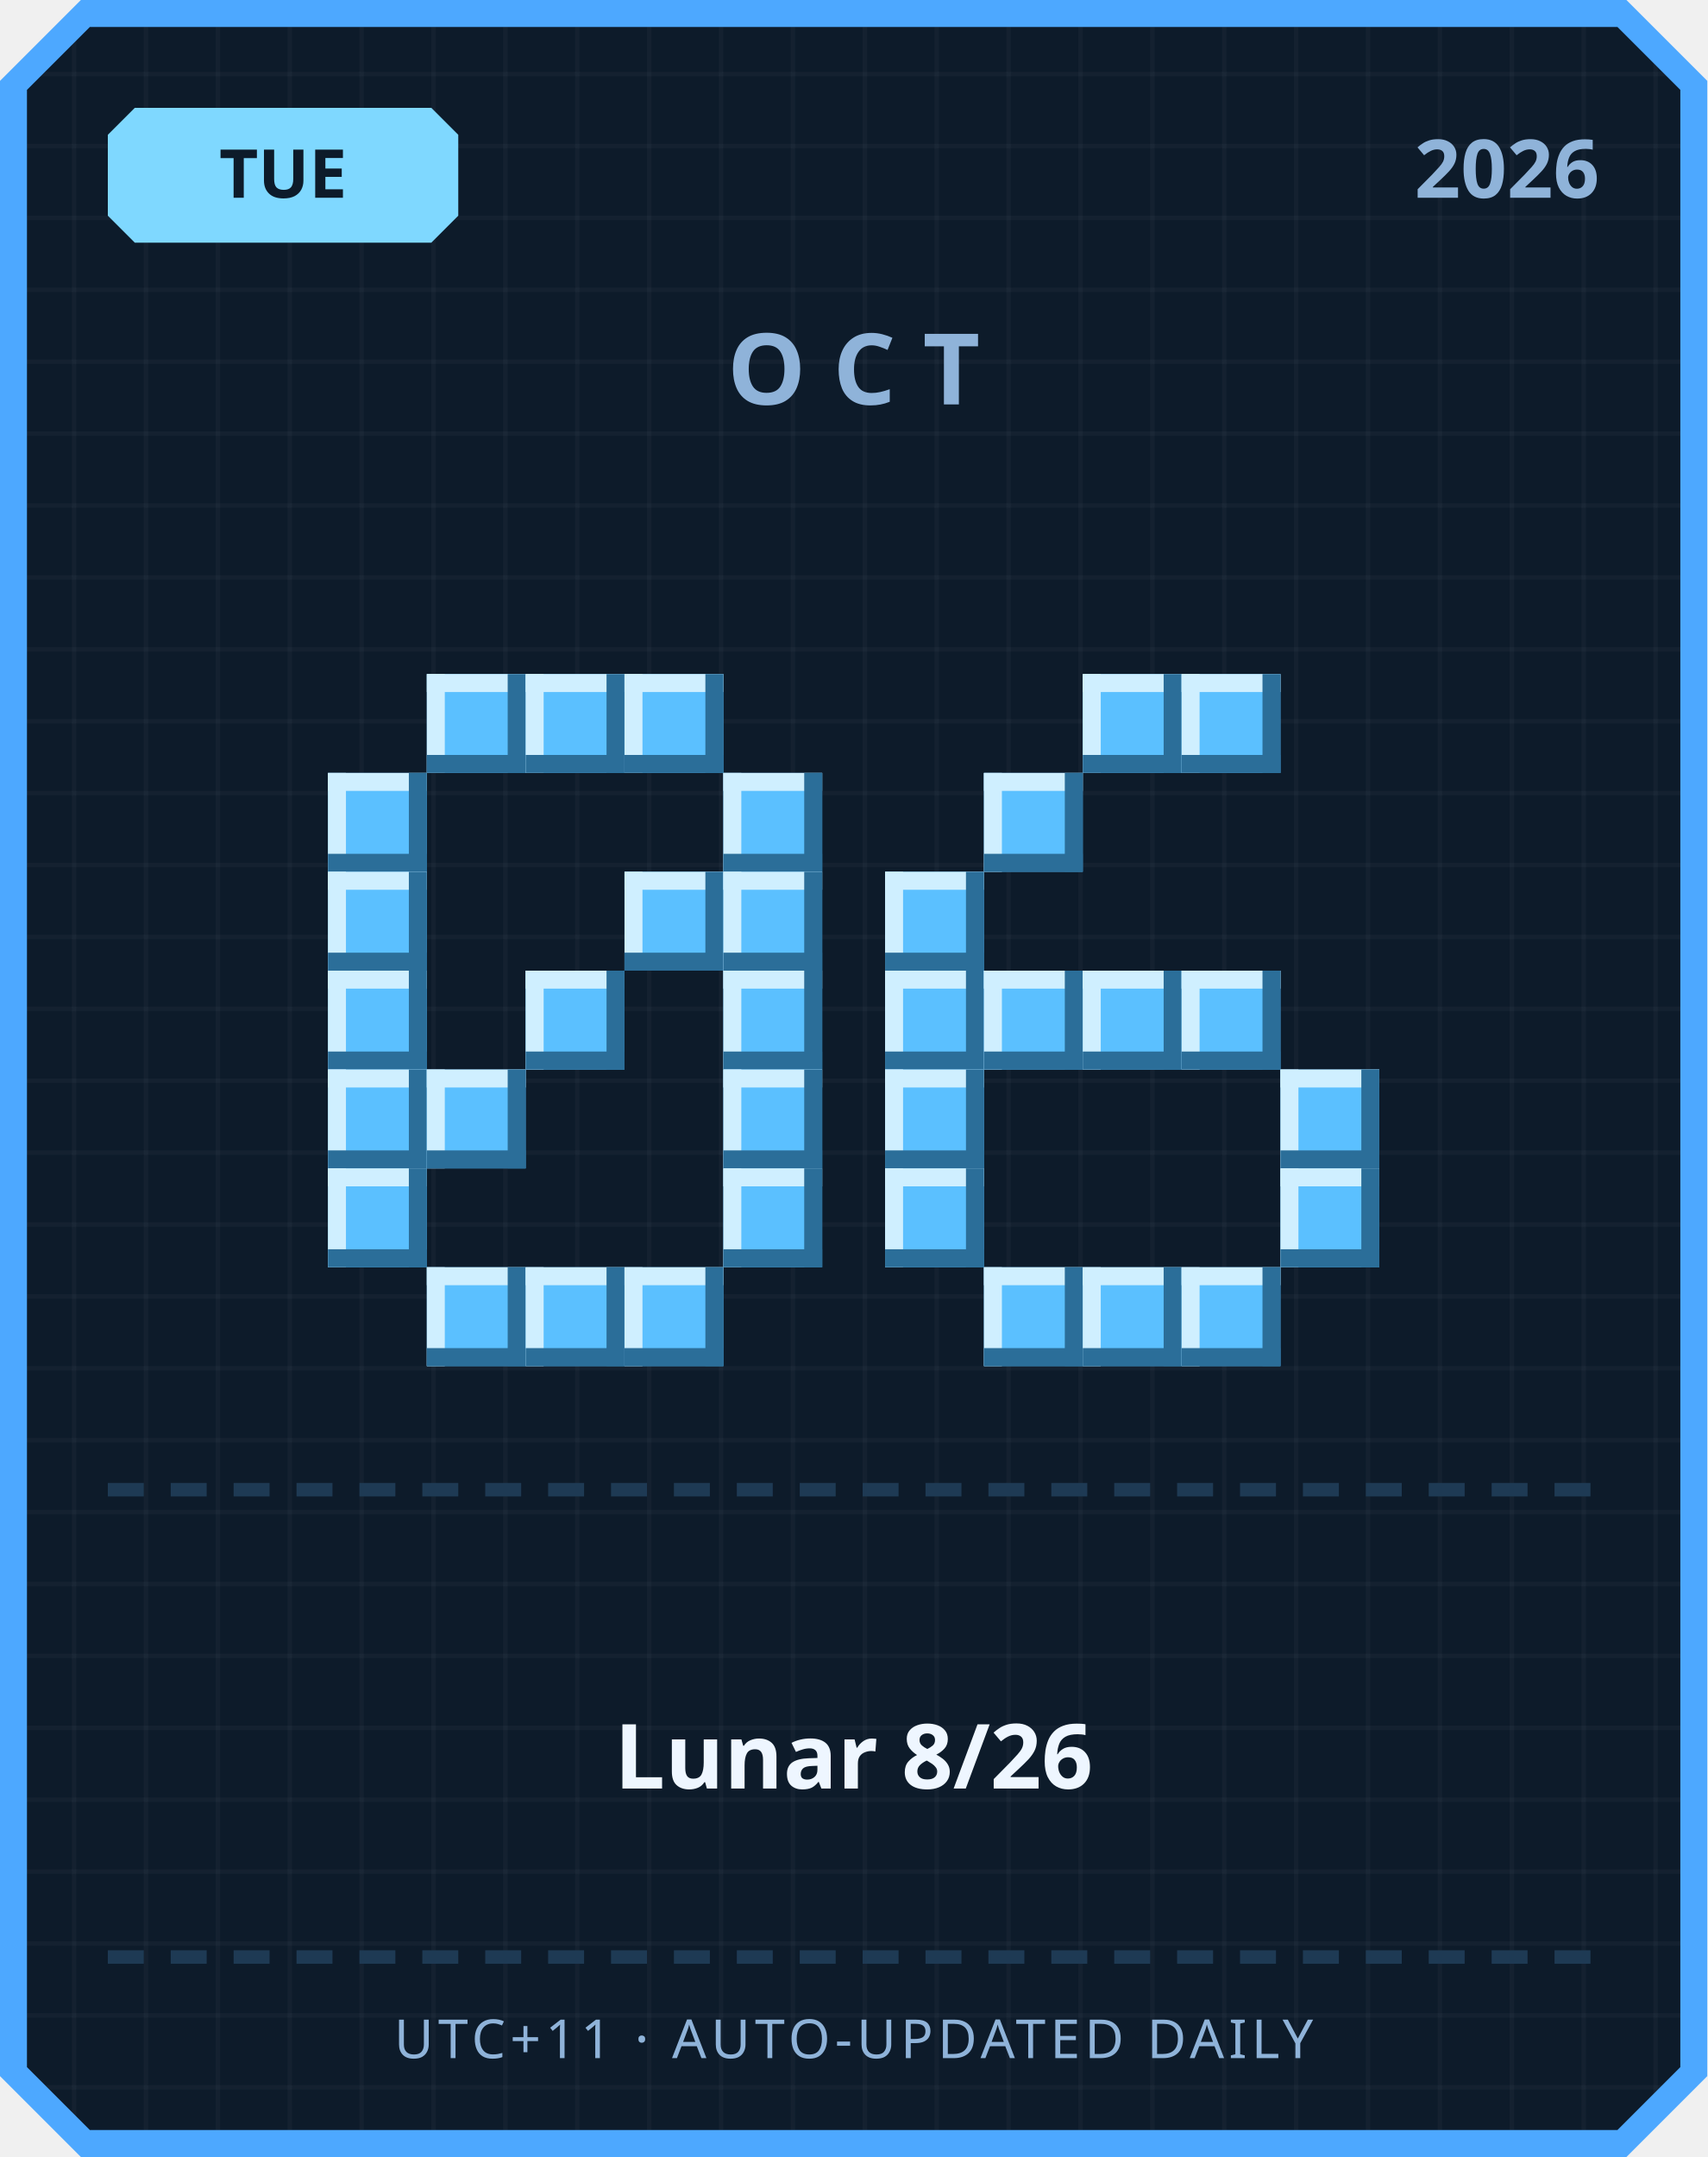
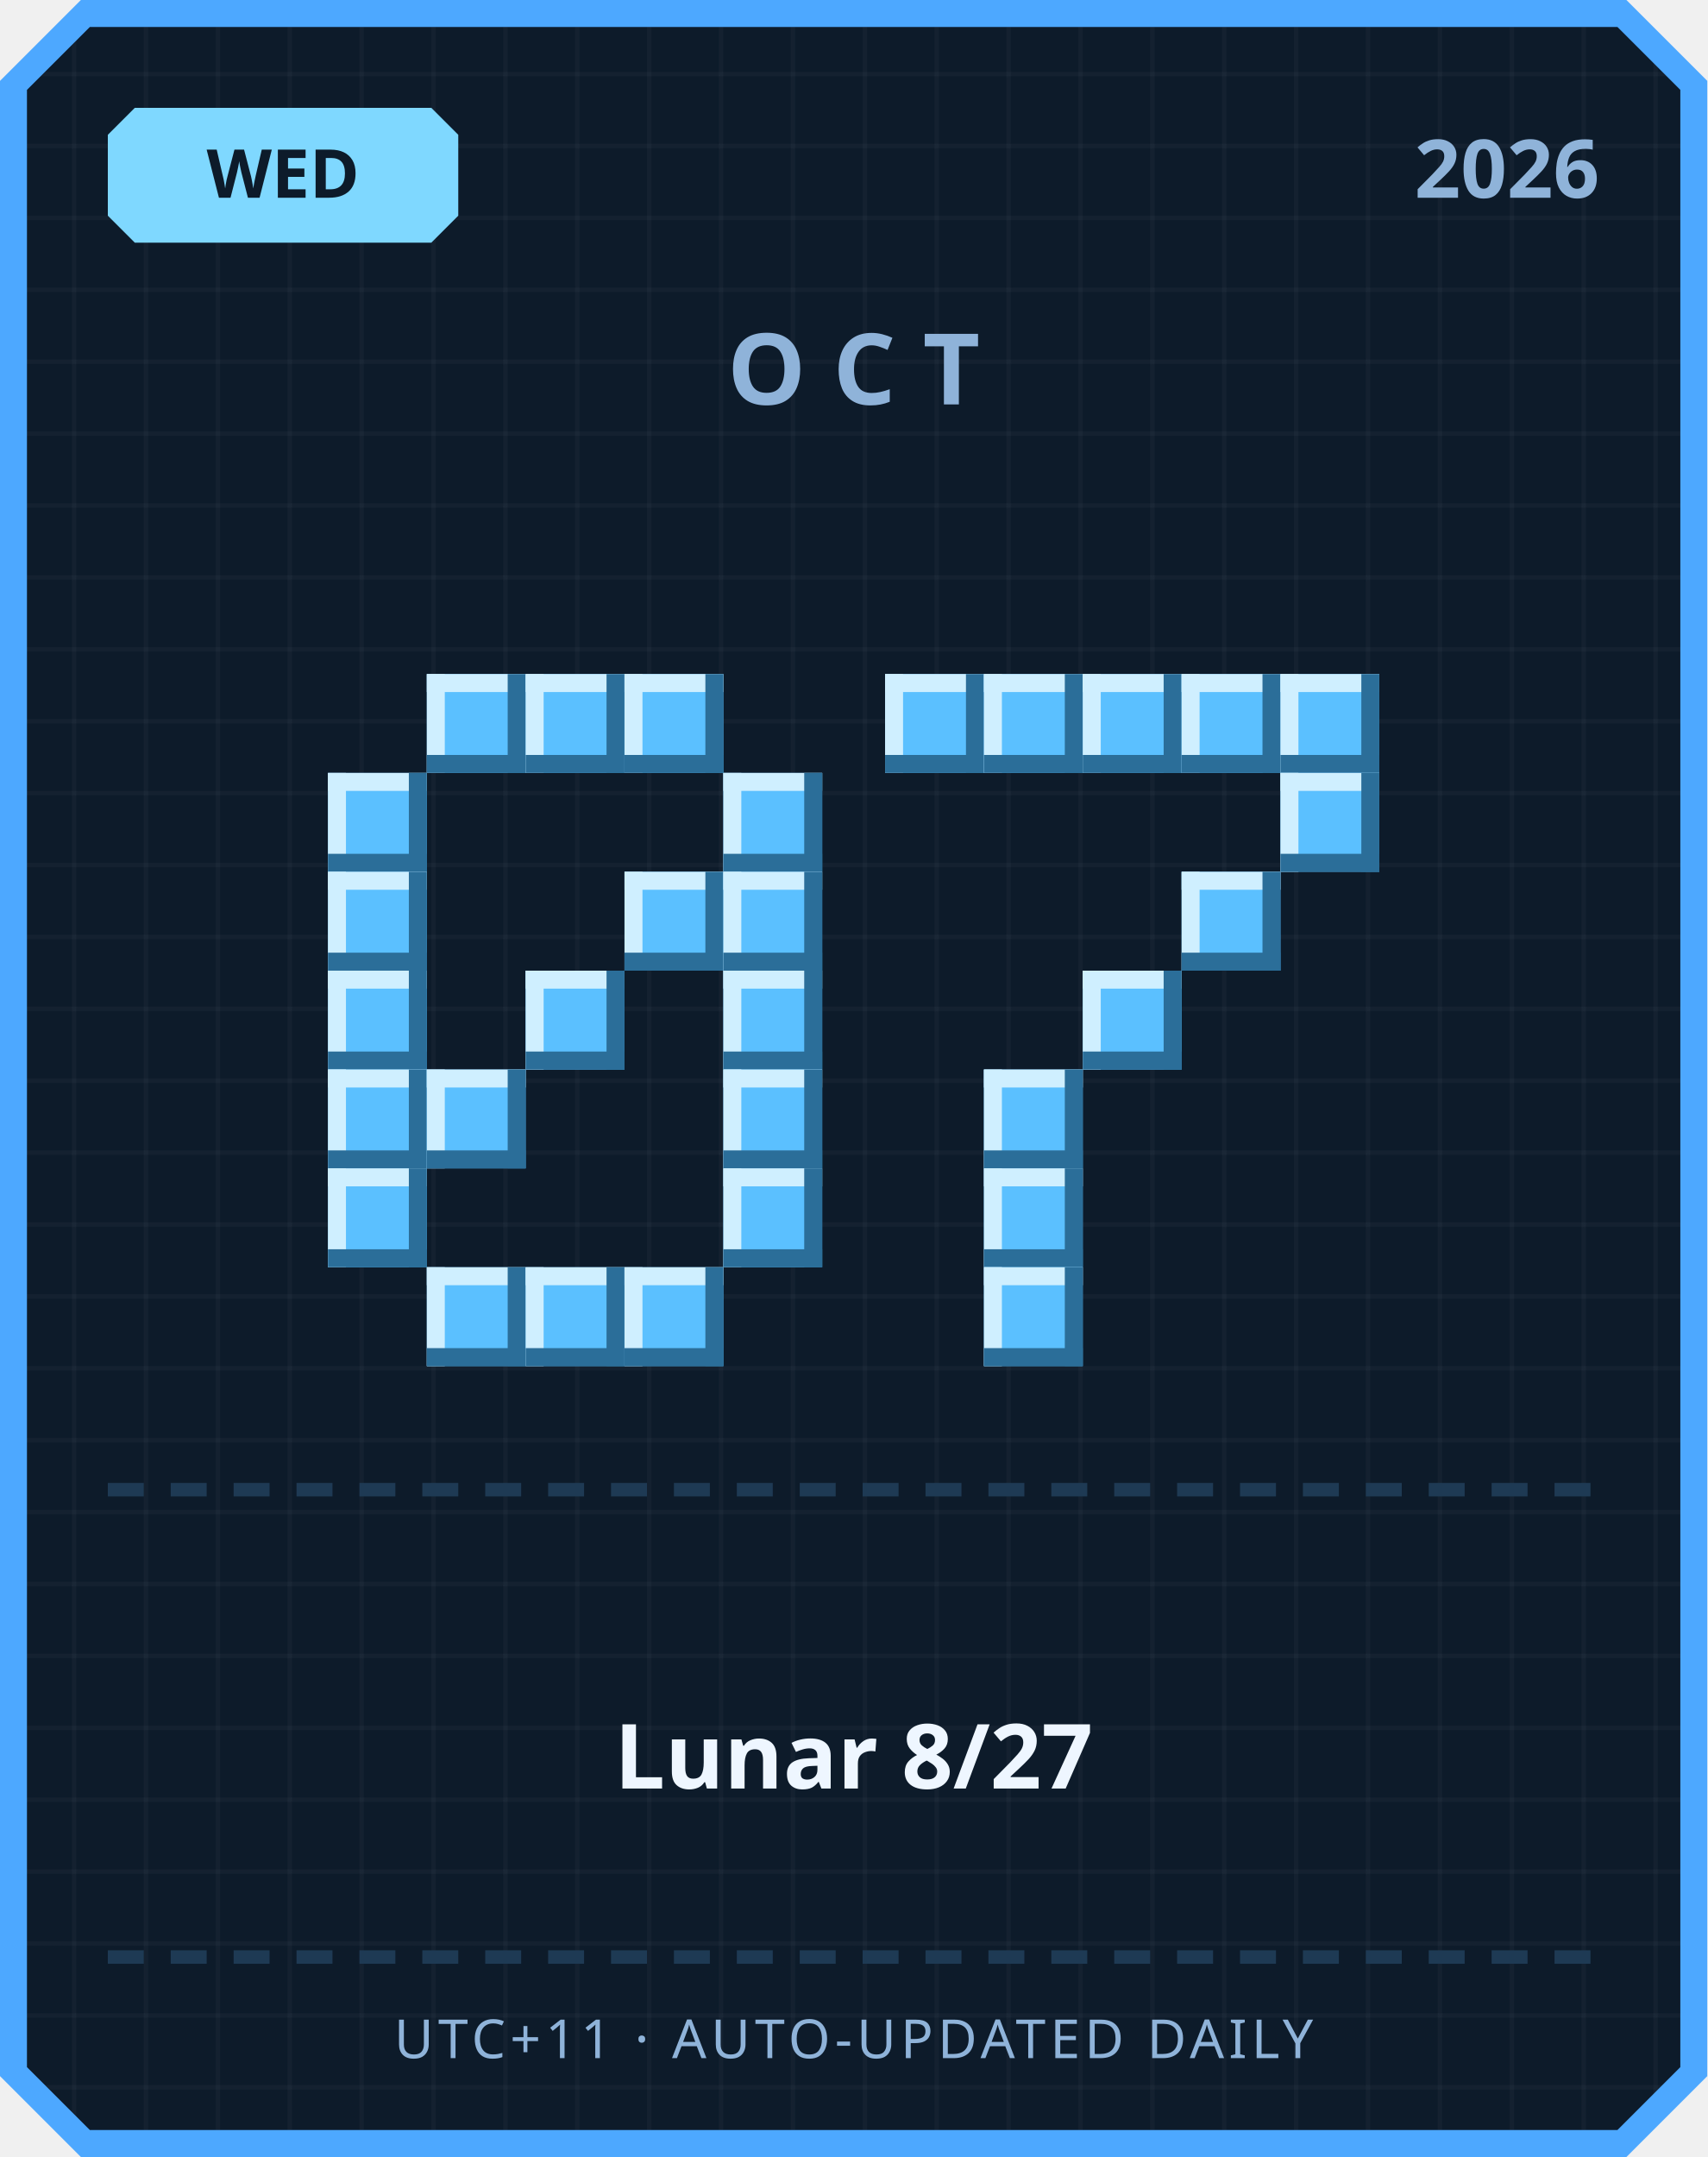
<svg xmlns="http://www.w3.org/2000/svg" width="380" height="480" viewBox="0 0 380 480">
  <defs>
    <pattern id="grid" width="16" height="16" patternUnits="userSpaceOnUse">
      <rect width="16" height="16" fill="#0d1b2a" />
      <rect width="1" height="16" fill="#ffffff" opacity="0.03" />
      <rect width="16" height="1" fill="#ffffff" opacity="0.03" />
    </pattern>
  </defs>
  <path d="M 18,0 L 362,0 L 380,18 L 380,462 L 362,480 L 18,480 L 0,462 L 0,18 Z" fill="#4da8ff" />
  <path d="M 20,6 L 360,6 L 374,20 L 374,460 L 360,474 L 20,474 L 6,460 L 6,20 Z" fill="url(#grid)" />
  <path d="M 30,24 L 96,24 L 102,30 L 102,48 L 96,54 L 30,54 L 24,48 L 24,30 Z" fill="#7fd8ff" />
-   <text x="63" y="44" text-anchor="middle" font-family="'Segoe UI', sans-serif" font-size="15" font-weight="700" fill="#0d1b2a">TUE</text>
+   <text x="63" y="44" text-anchor="middle" font-family="'Segoe UI', sans-serif" font-size="15" font-weight="700" fill="#0d1b2a">WED</text>
  <text x="356" y="44" text-anchor="end" font-family="'Segoe UI', sans-serif" font-size="18" font-weight="700" fill="#8fb3d9">2026</text>
  <text x="190" y="90" text-anchor="middle" font-family="'Segoe UI', sans-serif" font-size="22" font-weight="700" letter-spacing="6" fill="#8fb3d9">OCT</text>
  <rect x="95" y="150" width="22" height="22" fill="#5bc0ff" />
  <rect x="95" y="150" width="22" height="4" fill="#cfefff" />
  <rect x="95" y="150" width="4" height="22" fill="#cfefff" />
  <rect x="95" y="168" width="22" height="4" fill="#2b6e99" />
  <rect x="113" y="150" width="4" height="22" fill="#2b6e99" />
  <rect x="117" y="150" width="22" height="22" fill="#5bc0ff" />
  <rect x="117" y="150" width="22" height="4" fill="#cfefff" />
  <rect x="117" y="150" width="4" height="22" fill="#cfefff" />
  <rect x="117" y="168" width="22" height="4" fill="#2b6e99" />
  <rect x="135" y="150" width="4" height="22" fill="#2b6e99" />
  <rect x="139" y="150" width="22" height="22" fill="#5bc0ff" />
  <rect x="139" y="150" width="22" height="4" fill="#cfefff" />
  <rect x="139" y="150" width="4" height="22" fill="#cfefff" />
  <rect x="139" y="168" width="22" height="4" fill="#2b6e99" />
  <rect x="157" y="150" width="4" height="22" fill="#2b6e99" />
  <rect x="73" y="172" width="22" height="22" fill="#5bc0ff" />
  <rect x="73" y="172" width="22" height="4" fill="#cfefff" />
  <rect x="73" y="172" width="4" height="22" fill="#cfefff" />
  <rect x="73" y="190" width="22" height="4" fill="#2b6e99" />
  <rect x="91" y="172" width="4" height="22" fill="#2b6e99" />
  <rect x="161" y="172" width="22" height="22" fill="#5bc0ff" />
  <rect x="161" y="172" width="22" height="4" fill="#cfefff" />
  <rect x="161" y="172" width="4" height="22" fill="#cfefff" />
  <rect x="161" y="190" width="22" height="4" fill="#2b6e99" />
  <rect x="179" y="172" width="4" height="22" fill="#2b6e99" />
  <rect x="73" y="194" width="22" height="22" fill="#5bc0ff" />
  <rect x="73" y="194" width="22" height="4" fill="#cfefff" />
  <rect x="73" y="194" width="4" height="22" fill="#cfefff" />
  <rect x="73" y="212" width="22" height="4" fill="#2b6e99" />
  <rect x="91" y="194" width="4" height="22" fill="#2b6e99" />
  <rect x="139" y="194" width="22" height="22" fill="#5bc0ff" />
  <rect x="139" y="194" width="22" height="4" fill="#cfefff" />
  <rect x="139" y="194" width="4" height="22" fill="#cfefff" />
  <rect x="139" y="212" width="22" height="4" fill="#2b6e99" />
  <rect x="157" y="194" width="4" height="22" fill="#2b6e99" />
  <rect x="161" y="194" width="22" height="22" fill="#5bc0ff" />
  <rect x="161" y="194" width="22" height="4" fill="#cfefff" />
  <rect x="161" y="194" width="4" height="22" fill="#cfefff" />
  <rect x="161" y="212" width="22" height="4" fill="#2b6e99" />
  <rect x="179" y="194" width="4" height="22" fill="#2b6e99" />
  <rect x="73" y="216" width="22" height="22" fill="#5bc0ff" />
  <rect x="73" y="216" width="22" height="4" fill="#cfefff" />
  <rect x="73" y="216" width="4" height="22" fill="#cfefff" />
  <rect x="73" y="234" width="22" height="4" fill="#2b6e99" />
  <rect x="91" y="216" width="4" height="22" fill="#2b6e99" />
  <rect x="117" y="216" width="22" height="22" fill="#5bc0ff" />
  <rect x="117" y="216" width="22" height="4" fill="#cfefff" />
  <rect x="117" y="216" width="4" height="22" fill="#cfefff" />
  <rect x="117" y="234" width="22" height="4" fill="#2b6e99" />
  <rect x="135" y="216" width="4" height="22" fill="#2b6e99" />
  <rect x="161" y="216" width="22" height="22" fill="#5bc0ff" />
  <rect x="161" y="216" width="22" height="4" fill="#cfefff" />
  <rect x="161" y="216" width="4" height="22" fill="#cfefff" />
  <rect x="161" y="234" width="22" height="4" fill="#2b6e99" />
  <rect x="179" y="216" width="4" height="22" fill="#2b6e99" />
  <rect x="73" y="238" width="22" height="22" fill="#5bc0ff" />
  <rect x="73" y="238" width="22" height="4" fill="#cfefff" />
  <rect x="73" y="238" width="4" height="22" fill="#cfefff" />
  <rect x="73" y="256" width="22" height="4" fill="#2b6e99" />
  <rect x="91" y="238" width="4" height="22" fill="#2b6e99" />
  <rect x="95" y="238" width="22" height="22" fill="#5bc0ff" />
  <rect x="95" y="238" width="22" height="4" fill="#cfefff" />
  <rect x="95" y="238" width="4" height="22" fill="#cfefff" />
  <rect x="95" y="256" width="22" height="4" fill="#2b6e99" />
  <rect x="113" y="238" width="4" height="22" fill="#2b6e99" />
  <rect x="161" y="238" width="22" height="22" fill="#5bc0ff" />
  <rect x="161" y="238" width="22" height="4" fill="#cfefff" />
  <rect x="161" y="238" width="4" height="22" fill="#cfefff" />
  <rect x="161" y="256" width="22" height="4" fill="#2b6e99" />
  <rect x="179" y="238" width="4" height="22" fill="#2b6e99" />
  <rect x="73" y="260" width="22" height="22" fill="#5bc0ff" />
  <rect x="73" y="260" width="22" height="4" fill="#cfefff" />
  <rect x="73" y="260" width="4" height="22" fill="#cfefff" />
  <rect x="73" y="278" width="22" height="4" fill="#2b6e99" />
  <rect x="91" y="260" width="4" height="22" fill="#2b6e99" />
  <rect x="161" y="260" width="22" height="22" fill="#5bc0ff" />
  <rect x="161" y="260" width="22" height="4" fill="#cfefff" />
  <rect x="161" y="260" width="4" height="22" fill="#cfefff" />
  <rect x="161" y="278" width="22" height="4" fill="#2b6e99" />
  <rect x="179" y="260" width="4" height="22" fill="#2b6e99" />
  <rect x="95" y="282" width="22" height="22" fill="#5bc0ff" />
  <rect x="95" y="282" width="22" height="4" fill="#cfefff" />
  <rect x="95" y="282" width="4" height="22" fill="#cfefff" />
  <rect x="95" y="300" width="22" height="4" fill="#2b6e99" />
  <rect x="113" y="282" width="4" height="22" fill="#2b6e99" />
  <rect x="117" y="282" width="22" height="22" fill="#5bc0ff" />
  <rect x="117" y="282" width="22" height="4" fill="#cfefff" />
  <rect x="117" y="282" width="4" height="22" fill="#cfefff" />
  <rect x="117" y="300" width="22" height="4" fill="#2b6e99" />
  <rect x="135" y="282" width="4" height="22" fill="#2b6e99" />
  <rect x="139" y="282" width="22" height="22" fill="#5bc0ff" />
  <rect x="139" y="282" width="22" height="4" fill="#cfefff" />
  <rect x="139" y="282" width="4" height="22" fill="#cfefff" />
  <rect x="139" y="300" width="22" height="4" fill="#2b6e99" />
  <rect x="157" y="282" width="4" height="22" fill="#2b6e99" />
+   <rect x="197" y="150" width="22" height="22" fill="#5bc0ff" />
+   <rect x="197" y="150" width="22" height="4" fill="#cfefff" />
+   <rect x="197" y="150" width="4" height="22" fill="#cfefff" />
+   <rect x="197" y="168" width="22" height="4" fill="#2b6e99" />
+   <rect x="215" y="150" width="4" height="22" fill="#2b6e99" />
+   <rect x="219" y="150" width="22" height="22" fill="#5bc0ff" />
+   <rect x="219" y="150" width="22" height="4" fill="#cfefff" />
+   <rect x="219" y="150" width="4" height="22" fill="#cfefff" />
+   <rect x="219" y="168" width="22" height="4" fill="#2b6e99" />
+   <rect x="237" y="150" width="4" height="22" fill="#2b6e99" />
  <rect x="241" y="150" width="22" height="22" fill="#5bc0ff" />
  <rect x="241" y="150" width="22" height="4" fill="#cfefff" />
  <rect x="241" y="150" width="4" height="22" fill="#cfefff" />
  <rect x="241" y="168" width="22" height="4" fill="#2b6e99" />
  <rect x="259" y="150" width="4" height="22" fill="#2b6e99" />
  <rect x="263" y="150" width="22" height="22" fill="#5bc0ff" />
  <rect x="263" y="150" width="22" height="4" fill="#cfefff" />
  <rect x="263" y="150" width="4" height="22" fill="#cfefff" />
  <rect x="263" y="168" width="22" height="4" fill="#2b6e99" />
  <rect x="281" y="150" width="4" height="22" fill="#2b6e99" />
-   <rect x="219" y="172" width="22" height="22" fill="#5bc0ff" />
-   <rect x="219" y="172" width="22" height="4" fill="#cfefff" />
-   <rect x="219" y="172" width="4" height="22" fill="#cfefff" />
-   <rect x="219" y="190" width="22" height="4" fill="#2b6e99" />
-   <rect x="237" y="172" width="4" height="22" fill="#2b6e99" />
-   <rect x="197" y="194" width="22" height="22" fill="#5bc0ff" />
-   <rect x="197" y="194" width="22" height="4" fill="#cfefff" />
-   <rect x="197" y="194" width="4" height="22" fill="#cfefff" />
-   <rect x="197" y="212" width="22" height="4" fill="#2b6e99" />
-   <rect x="215" y="194" width="4" height="22" fill="#2b6e99" />
-   <rect x="197" y="216" width="22" height="22" fill="#5bc0ff" />
-   <rect x="197" y="216" width="22" height="4" fill="#cfefff" />
-   <rect x="197" y="216" width="4" height="22" fill="#cfefff" />
-   <rect x="197" y="234" width="22" height="4" fill="#2b6e99" />
-   <rect x="215" y="216" width="4" height="22" fill="#2b6e99" />
-   <rect x="219" y="216" width="22" height="22" fill="#5bc0ff" />
-   <rect x="219" y="216" width="22" height="4" fill="#cfefff" />
-   <rect x="219" y="216" width="4" height="22" fill="#cfefff" />
-   <rect x="219" y="234" width="22" height="4" fill="#2b6e99" />
-   <rect x="237" y="216" width="4" height="22" fill="#2b6e99" />
+   <rect x="285" y="150" width="22" height="22" fill="#5bc0ff" />
+   <rect x="285" y="150" width="22" height="4" fill="#cfefff" />
+   <rect x="285" y="150" width="4" height="22" fill="#cfefff" />
+   <rect x="285" y="168" width="22" height="4" fill="#2b6e99" />
+   <rect x="303" y="150" width="4" height="22" fill="#2b6e99" />
+   <rect x="285" y="172" width="22" height="22" fill="#5bc0ff" />
+   <rect x="285" y="172" width="22" height="4" fill="#cfefff" />
+   <rect x="285" y="172" width="4" height="22" fill="#cfefff" />
+   <rect x="285" y="190" width="22" height="4" fill="#2b6e99" />
+   <rect x="303" y="172" width="4" height="22" fill="#2b6e99" />
+   <rect x="263" y="194" width="22" height="22" fill="#5bc0ff" />
+   <rect x="263" y="194" width="22" height="4" fill="#cfefff" />
+   <rect x="263" y="194" width="4" height="22" fill="#cfefff" />
+   <rect x="263" y="212" width="22" height="4" fill="#2b6e99" />
+   <rect x="281" y="194" width="4" height="22" fill="#2b6e99" />
  <rect x="241" y="216" width="22" height="22" fill="#5bc0ff" />
  <rect x="241" y="216" width="22" height="4" fill="#cfefff" />
  <rect x="241" y="216" width="4" height="22" fill="#cfefff" />
  <rect x="241" y="234" width="22" height="4" fill="#2b6e99" />
  <rect x="259" y="216" width="4" height="22" fill="#2b6e99" />
-   <rect x="263" y="216" width="22" height="22" fill="#5bc0ff" />
-   <rect x="263" y="216" width="22" height="4" fill="#cfefff" />
-   <rect x="263" y="216" width="4" height="22" fill="#cfefff" />
-   <rect x="263" y="234" width="22" height="4" fill="#2b6e99" />
-   <rect x="281" y="216" width="4" height="22" fill="#2b6e99" />
-   <rect x="197" y="238" width="22" height="22" fill="#5bc0ff" />
-   <rect x="197" y="238" width="22" height="4" fill="#cfefff" />
-   <rect x="197" y="238" width="4" height="22" fill="#cfefff" />
-   <rect x="197" y="256" width="22" height="4" fill="#2b6e99" />
-   <rect x="215" y="238" width="4" height="22" fill="#2b6e99" />
-   <rect x="285" y="238" width="22" height="22" fill="#5bc0ff" />
-   <rect x="285" y="238" width="22" height="4" fill="#cfefff" />
-   <rect x="285" y="238" width="4" height="22" fill="#cfefff" />
-   <rect x="285" y="256" width="22" height="4" fill="#2b6e99" />
-   <rect x="303" y="238" width="4" height="22" fill="#2b6e99" />
-   <rect x="197" y="260" width="22" height="22" fill="#5bc0ff" />
-   <rect x="197" y="260" width="22" height="4" fill="#cfefff" />
-   <rect x="197" y="260" width="4" height="22" fill="#cfefff" />
-   <rect x="197" y="278" width="22" height="4" fill="#2b6e99" />
-   <rect x="215" y="260" width="4" height="22" fill="#2b6e99" />
-   <rect x="285" y="260" width="22" height="22" fill="#5bc0ff" />
-   <rect x="285" y="260" width="22" height="4" fill="#cfefff" />
-   <rect x="285" y="260" width="4" height="22" fill="#cfefff" />
-   <rect x="285" y="278" width="22" height="4" fill="#2b6e99" />
-   <rect x="303" y="260" width="4" height="22" fill="#2b6e99" />
+   <rect x="219" y="238" width="22" height="22" fill="#5bc0ff" />
+   <rect x="219" y="238" width="22" height="4" fill="#cfefff" />
+   <rect x="219" y="238" width="4" height="22" fill="#cfefff" />
+   <rect x="219" y="256" width="22" height="4" fill="#2b6e99" />
+   <rect x="237" y="238" width="4" height="22" fill="#2b6e99" />
+   <rect x="219" y="260" width="22" height="22" fill="#5bc0ff" />
+   <rect x="219" y="260" width="22" height="4" fill="#cfefff" />
+   <rect x="219" y="260" width="4" height="22" fill="#cfefff" />
+   <rect x="219" y="278" width="22" height="4" fill="#2b6e99" />
+   <rect x="237" y="260" width="4" height="22" fill="#2b6e99" />
  <rect x="219" y="282" width="22" height="22" fill="#5bc0ff" />
  <rect x="219" y="282" width="22" height="4" fill="#cfefff" />
  <rect x="219" y="282" width="4" height="22" fill="#cfefff" />
  <rect x="219" y="300" width="22" height="4" fill="#2b6e99" />
  <rect x="237" y="282" width="4" height="22" fill="#2b6e99" />
-   <rect x="241" y="282" width="22" height="22" fill="#5bc0ff" />
-   <rect x="241" y="282" width="22" height="4" fill="#cfefff" />
-   <rect x="241" y="282" width="4" height="22" fill="#cfefff" />
-   <rect x="241" y="300" width="22" height="4" fill="#2b6e99" />
-   <rect x="259" y="282" width="4" height="22" fill="#2b6e99" />
-   <rect x="263" y="282" width="22" height="22" fill="#5bc0ff" />
-   <rect x="263" y="282" width="22" height="4" fill="#cfefff" />
-   <rect x="263" y="282" width="4" height="22" fill="#cfefff" />
-   <rect x="263" y="300" width="22" height="4" fill="#2b6e99" />
-   <rect x="281" y="282" width="4" height="22" fill="#2b6e99" />
  <rect x="24" y="330" width="8" height="3" fill="#1e3a54" />
  <rect x="38" y="330" width="8" height="3" fill="#1e3a54" />
  <rect x="52" y="330" width="8" height="3" fill="#1e3a54" />
  <rect x="66" y="330" width="8" height="3" fill="#1e3a54" />
  <rect x="80" y="330" width="8" height="3" fill="#1e3a54" />
  <rect x="94" y="330" width="8" height="3" fill="#1e3a54" />
  <rect x="108" y="330" width="8" height="3" fill="#1e3a54" />
  <rect x="122" y="330" width="8" height="3" fill="#1e3a54" />
  <rect x="136" y="330" width="8" height="3" fill="#1e3a54" />
  <rect x="150" y="330" width="8" height="3" fill="#1e3a54" />
  <rect x="164" y="330" width="8" height="3" fill="#1e3a54" />
  <rect x="178" y="330" width="8" height="3" fill="#1e3a54" />
  <rect x="192" y="330" width="8" height="3" fill="#1e3a54" />
  <rect x="206" y="330" width="8" height="3" fill="#1e3a54" />
  <rect x="220" y="330" width="8" height="3" fill="#1e3a54" />
  <rect x="234" y="330" width="8" height="3" fill="#1e3a54" />
  <rect x="248" y="330" width="8" height="3" fill="#1e3a54" />
  <rect x="262" y="330" width="8" height="3" fill="#1e3a54" />
  <rect x="276" y="330" width="8" height="3" fill="#1e3a54" />
  <rect x="290" y="330" width="8" height="3" fill="#1e3a54" />
  <rect x="304" y="330" width="8" height="3" fill="#1e3a54" />
  <rect x="318" y="330" width="8" height="3" fill="#1e3a54" />
  <rect x="332" y="330" width="8" height="3" fill="#1e3a54" />
  <rect x="346" y="330" width="8" height="3" fill="#1e3a54" />
-   <text x="190" y="398" text-anchor="middle" font-family="'Segoe UI', 'Microsoft JhengHei', sans-serif" font-size="20" font-weight="700" fill="#eef6ff">Lunar 8/26</text>
+   <text x="190" y="398" text-anchor="middle" font-family="'Segoe UI', 'Microsoft JhengHei', sans-serif" font-size="20" font-weight="700" fill="#eef6ff">Lunar 8/27</text>
  <rect x="24" y="434" width="8" height="3" fill="#1e3a54" />
  <rect x="38" y="434" width="8" height="3" fill="#1e3a54" />
  <rect x="52" y="434" width="8" height="3" fill="#1e3a54" />
  <rect x="66" y="434" width="8" height="3" fill="#1e3a54" />
  <rect x="80" y="434" width="8" height="3" fill="#1e3a54" />
  <rect x="94" y="434" width="8" height="3" fill="#1e3a54" />
  <rect x="108" y="434" width="8" height="3" fill="#1e3a54" />
  <rect x="122" y="434" width="8" height="3" fill="#1e3a54" />
  <rect x="136" y="434" width="8" height="3" fill="#1e3a54" />
  <rect x="150" y="434" width="8" height="3" fill="#1e3a54" />
  <rect x="164" y="434" width="8" height="3" fill="#1e3a54" />
  <rect x="178" y="434" width="8" height="3" fill="#1e3a54" />
  <rect x="192" y="434" width="8" height="3" fill="#1e3a54" />
  <rect x="206" y="434" width="8" height="3" fill="#1e3a54" />
  <rect x="220" y="434" width="8" height="3" fill="#1e3a54" />
  <rect x="234" y="434" width="8" height="3" fill="#1e3a54" />
  <rect x="248" y="434" width="8" height="3" fill="#1e3a54" />
  <rect x="262" y="434" width="8" height="3" fill="#1e3a54" />
  <rect x="276" y="434" width="8" height="3" fill="#1e3a54" />
  <rect x="290" y="434" width="8" height="3" fill="#1e3a54" />
  <rect x="304" y="434" width="8" height="3" fill="#1e3a54" />
  <rect x="318" y="434" width="8" height="3" fill="#1e3a54" />
  <rect x="332" y="434" width="8" height="3" fill="#1e3a54" />
  <rect x="346" y="434" width="8" height="3" fill="#1e3a54" />
  <text x="190" y="458" text-anchor="middle" font-family="'Segoe UI', sans-serif" font-size="12" letter-spacing="1" fill="#8fb3d9">UTC+11 · AUTO-UPDATED DAILY</text>
</svg>
